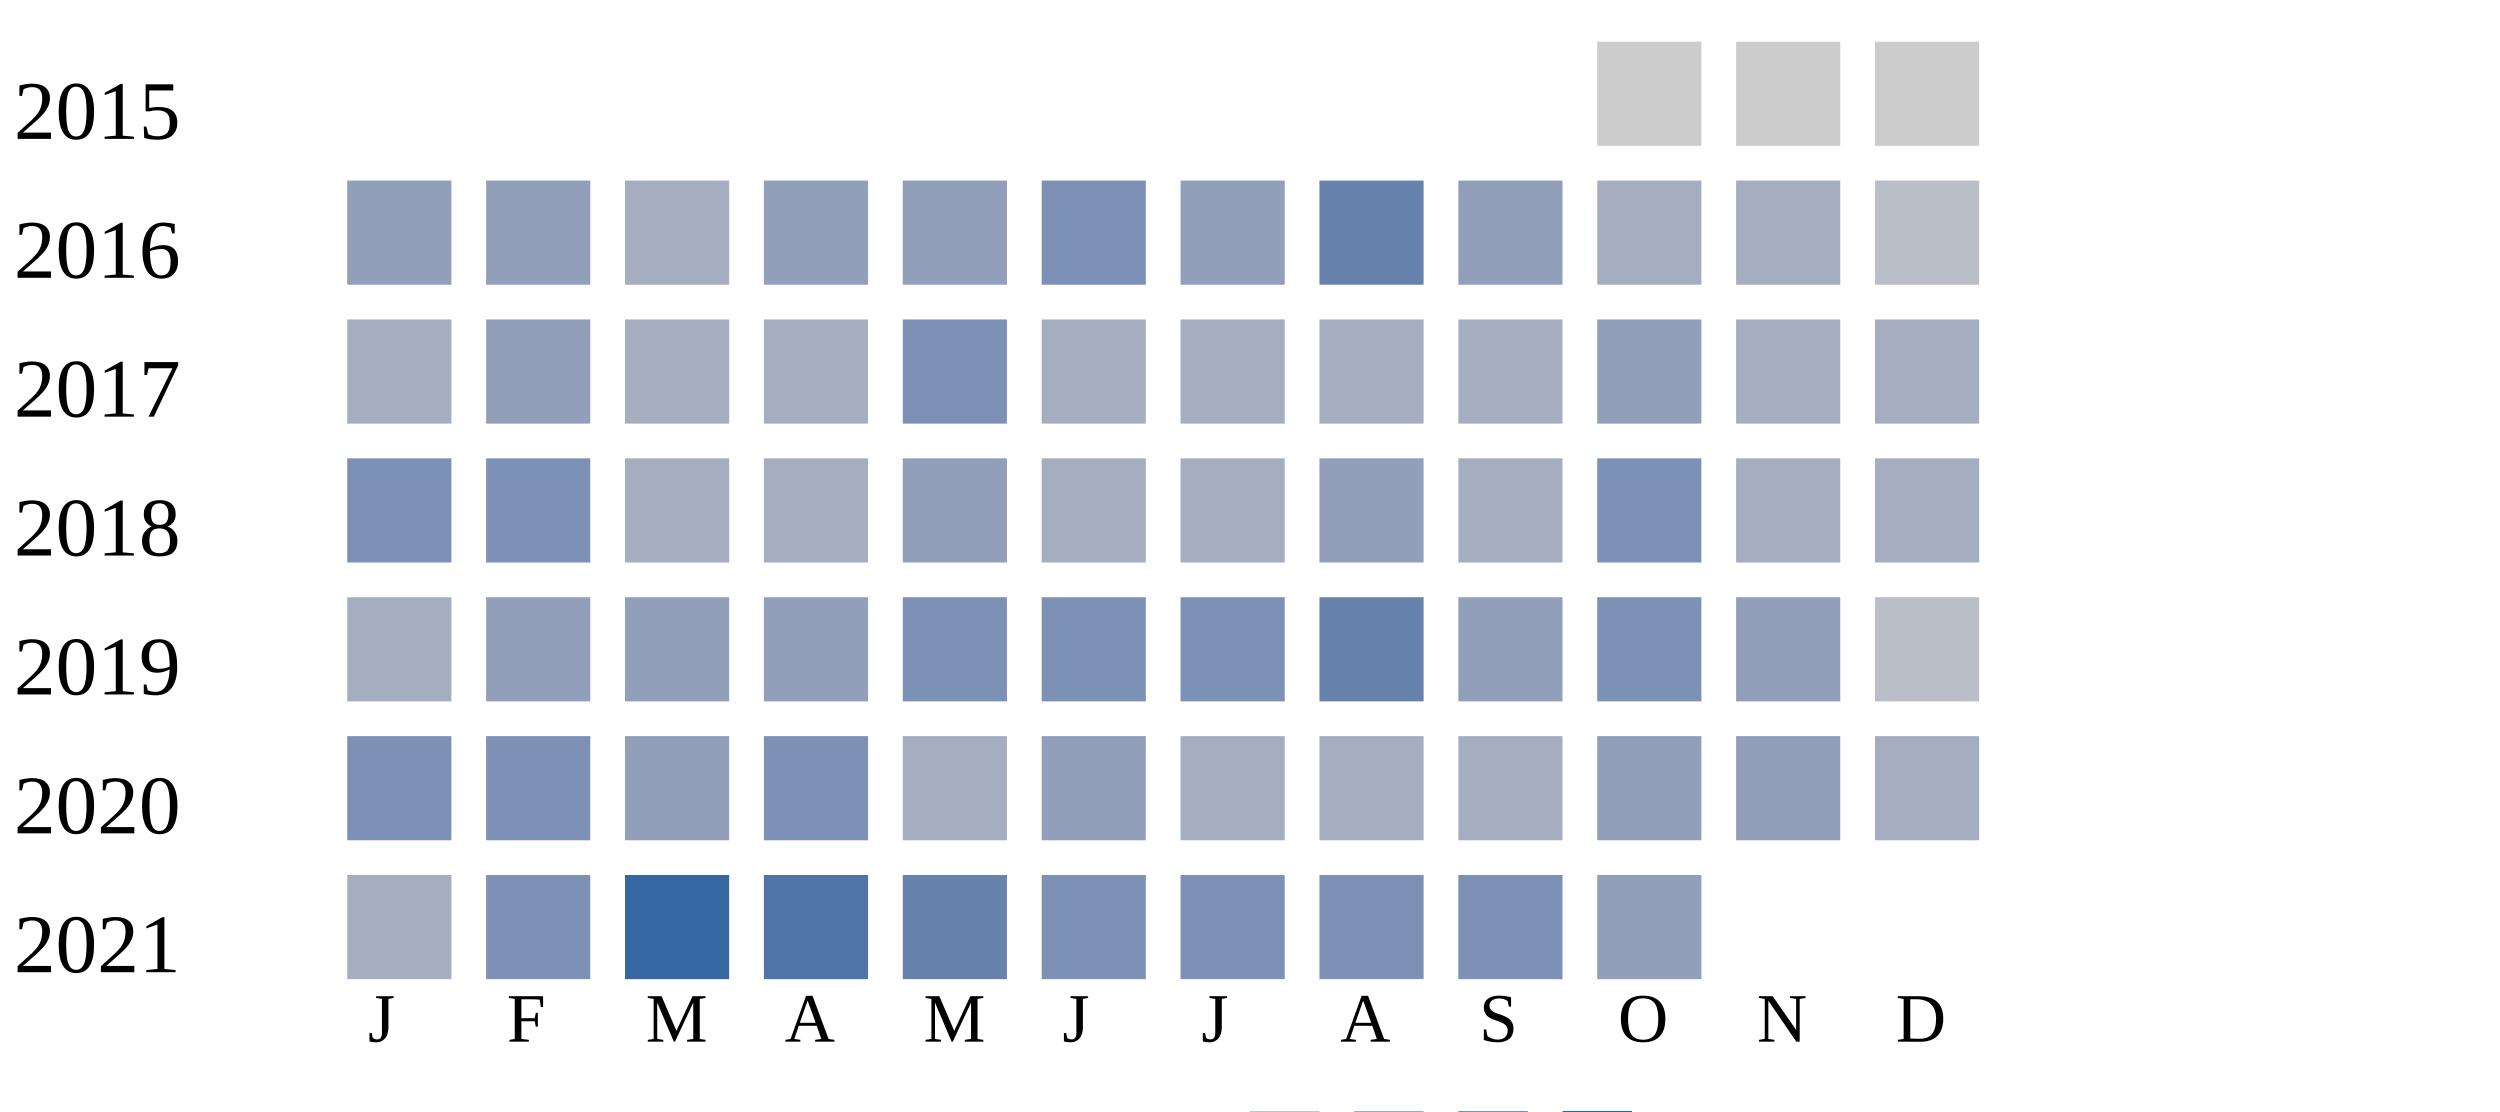
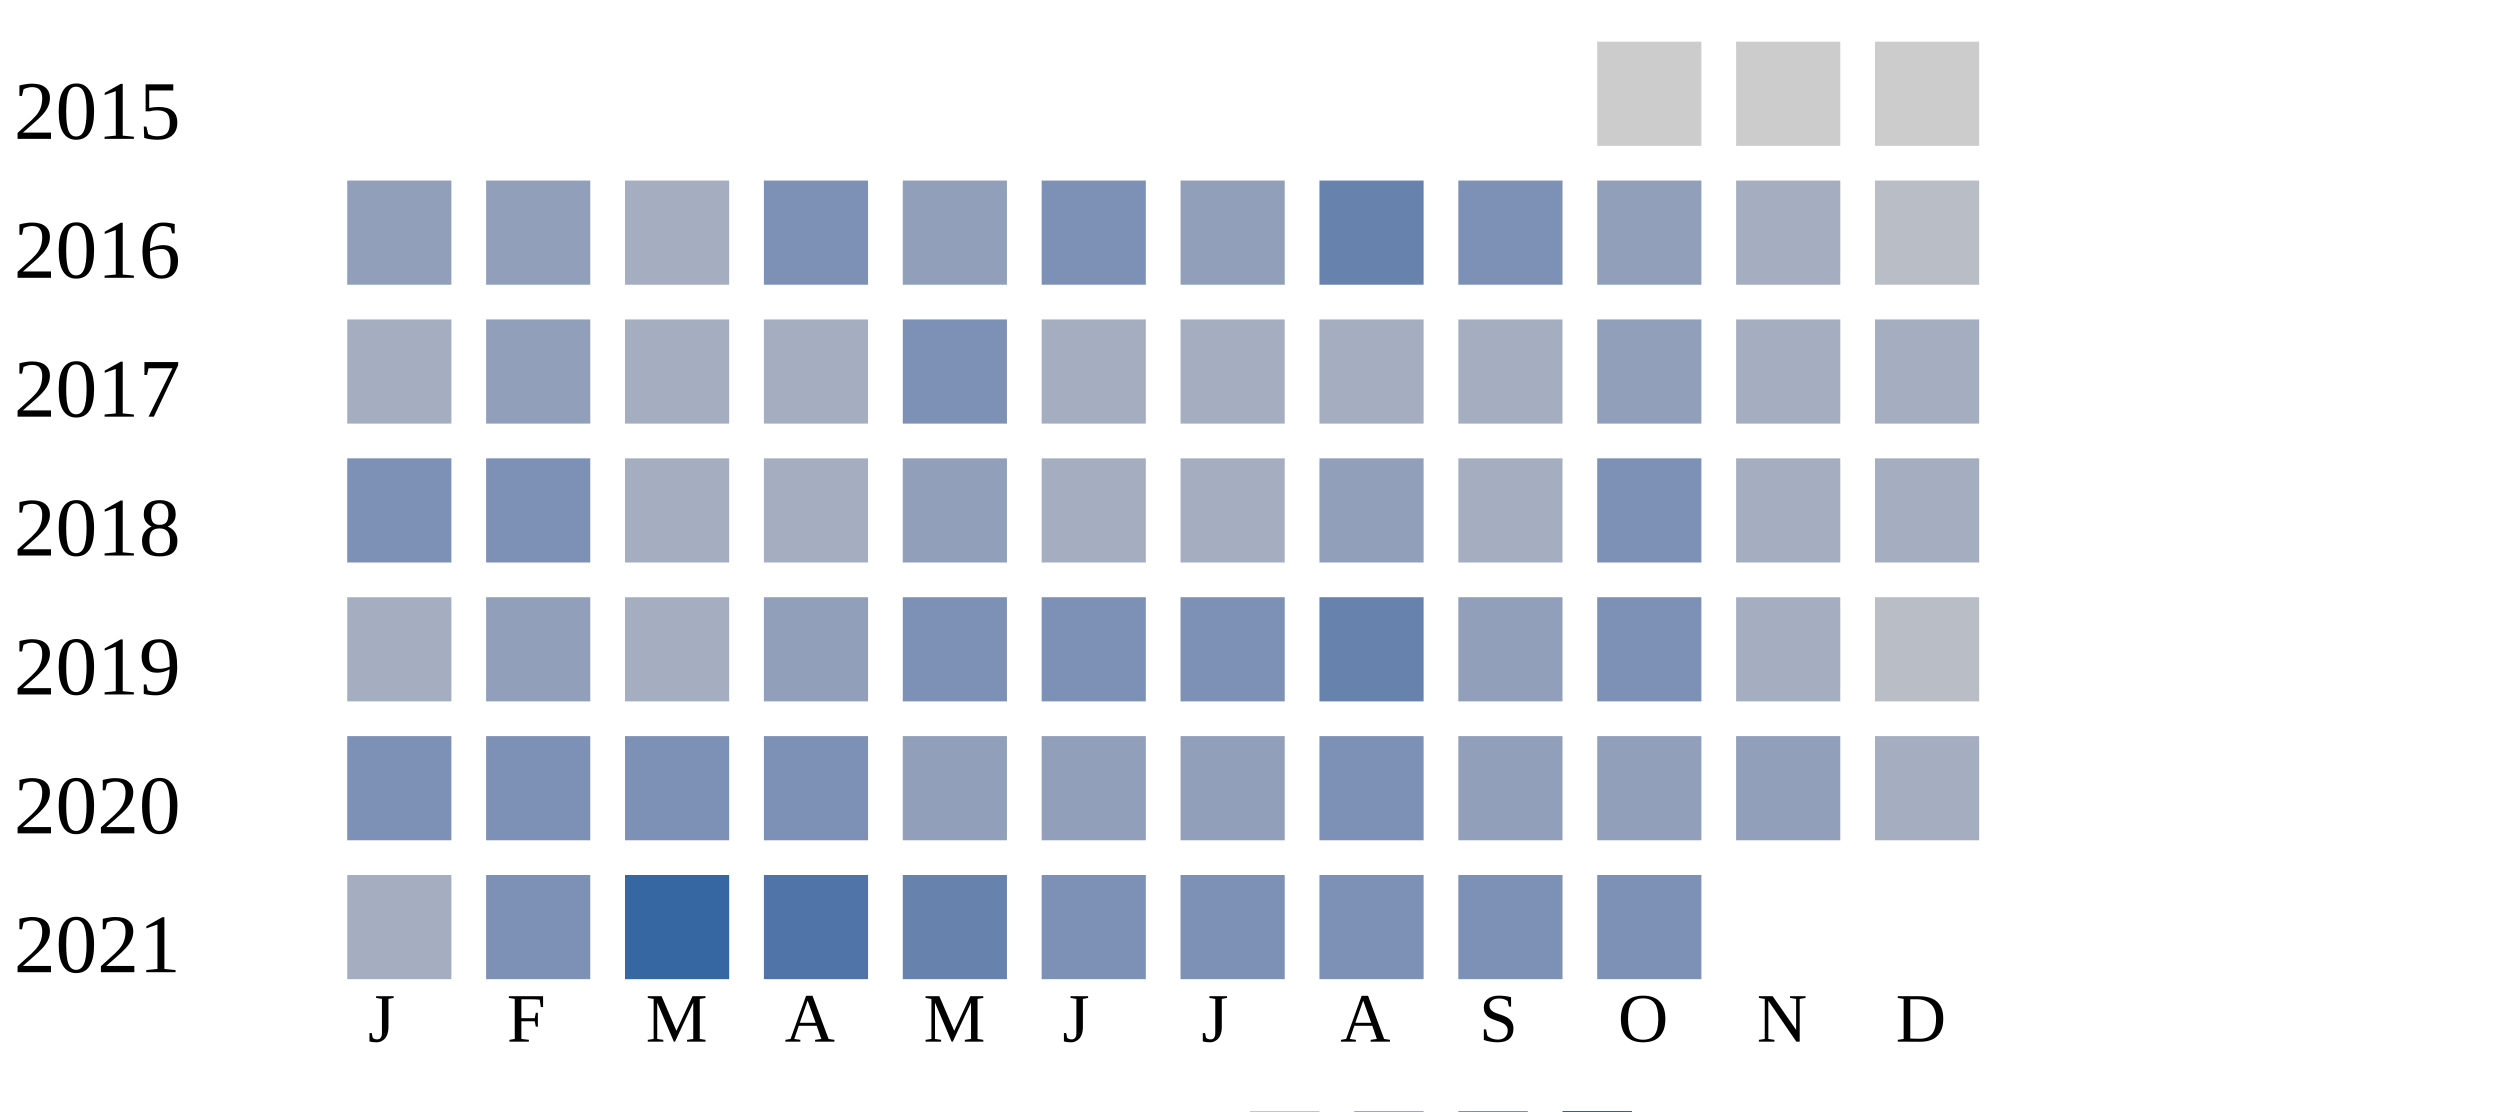
<svg xmlns="http://www.w3.org/2000/svg" width="360" height="160">
  <g transform="translate(0 0)">
    <text x="2" y="20">2015</text>
    <rect x="230" y="6" width="15" height="15" fill="#cccccc" />
    <rect x="250" y="6" width="15" height="15" fill="#cccccc" />
    <rect x="270" y="6" width="15" height="15" fill="#cccccc" />
  </g>
  <g transform="translate(0 20)">
    <text x="2" y="20">2016</text>
    <rect x="50" y="6" width="15" height="15" fill="#919fba" />
    <rect x="70" y="6" width="15" height="15" fill="#919fba" />
    <rect x="90" y="6" width="15" height="15" fill="#a5aec0" />
-     <rect x="110" y="6" width="15" height="15" fill="#919fba" />
+     <rect x="110" y="6" width="15" height="15" fill="#7d90b5" />
    <rect x="130" y="6" width="15" height="15" fill="#919fba" />
    <rect x="150" y="6" width="15" height="15" fill="#7d90b5" />
    <rect x="170" y="6" width="15" height="15" fill="#919fba" />
    <rect x="190" y="6" width="15" height="15" fill="#6882ae" />
-     <rect x="210" y="6" width="15" height="15" fill="#919fba" />
-     <rect x="230" y="6" width="15" height="15" fill="#a5aec0" />
+     <rect x="210" y="6" width="15" height="15" fill="#7d90b5" />
+     <rect x="230" y="6" width="15" height="15" fill="#919fba" />
    <rect x="250" y="6" width="15" height="15" fill="#a5aec0" />
    <rect x="270" y="6" width="15" height="15" fill="#b9bdc6" />
  </g>
  <g transform="translate(0 40)">
    <text x="2" y="20">2017</text>
    <rect x="50" y="6" width="15" height="15" fill="#a5aec0" />
    <rect x="70" y="6" width="15" height="15" fill="#919fba" />
    <rect x="90" y="6" width="15" height="15" fill="#a5aec0" />
    <rect x="110" y="6" width="15" height="15" fill="#a5aec0" />
    <rect x="130" y="6" width="15" height="15" fill="#7d90b5" />
    <rect x="150" y="6" width="15" height="15" fill="#a5aec0" />
    <rect x="170" y="6" width="15" height="15" fill="#a5aec0" />
    <rect x="190" y="6" width="15" height="15" fill="#a5aec0" />
    <rect x="210" y="6" width="15" height="15" fill="#a5aec0" />
    <rect x="230" y="6" width="15" height="15" fill="#919fba" />
    <rect x="250" y="6" width="15" height="15" fill="#a5aec0" />
    <rect x="270" y="6" width="15" height="15" fill="#a5aec0" />
  </g>
  <g transform="translate(0 60)">
    <text x="2" y="20">2018</text>
    <rect x="50" y="6" width="15" height="15" fill="#7d90b5" />
    <rect x="70" y="6" width="15" height="15" fill="#7d90b5" />
    <rect x="90" y="6" width="15" height="15" fill="#a5aec0" />
    <rect x="110" y="6" width="15" height="15" fill="#a5aec0" />
    <rect x="130" y="6" width="15" height="15" fill="#919fba" />
    <rect x="150" y="6" width="15" height="15" fill="#a5aec0" />
    <rect x="170" y="6" width="15" height="15" fill="#a5aec0" />
    <rect x="190" y="6" width="15" height="15" fill="#919fba" />
    <rect x="210" y="6" width="15" height="15" fill="#a5aec0" />
    <rect x="230" y="6" width="15" height="15" fill="#7d90b5" />
    <rect x="250" y="6" width="15" height="15" fill="#a5aec0" />
    <rect x="270" y="6" width="15" height="15" fill="#a5aec0" />
  </g>
  <g transform="translate(0 80)">
    <text x="2" y="20">2019</text>
    <rect x="50" y="6" width="15" height="15" fill="#a5aec0" />
    <rect x="70" y="6" width="15" height="15" fill="#919fba" />
-     <rect x="90" y="6" width="15" height="15" fill="#919fba" />
+     <rect x="90" y="6" width="15" height="15" fill="#a5aec0" />
    <rect x="110" y="6" width="15" height="15" fill="#919fba" />
    <rect x="130" y="6" width="15" height="15" fill="#7d90b5" />
    <rect x="150" y="6" width="15" height="15" fill="#7d90b5" />
    <rect x="170" y="6" width="15" height="15" fill="#7d90b5" />
    <rect x="190" y="6" width="15" height="15" fill="#6882ae" />
    <rect x="210" y="6" width="15" height="15" fill="#919fba" />
    <rect x="230" y="6" width="15" height="15" fill="#7d90b5" />
-     <rect x="250" y="6" width="15" height="15" fill="#919fba" />
+     <rect x="250" y="6" width="15" height="15" fill="#a5aec0" />
    <rect x="270" y="6" width="15" height="15" fill="#b9bdc6" />
  </g>
  <g transform="translate(0 100)">
    <text x="2" y="20">2020</text>
    <rect x="50" y="6" width="15" height="15" fill="#7d90b5" />
    <rect x="70" y="6" width="15" height="15" fill="#7d90b5" />
-     <rect x="90" y="6" width="15" height="15" fill="#919fba" />
+     <rect x="90" y="6" width="15" height="15" fill="#7d90b5" />
    <rect x="110" y="6" width="15" height="15" fill="#7d90b5" />
-     <rect x="130" y="6" width="15" height="15" fill="#a5aec0" />
+     <rect x="130" y="6" width="15" height="15" fill="#919fba" />
    <rect x="150" y="6" width="15" height="15" fill="#919fba" />
-     <rect x="170" y="6" width="15" height="15" fill="#a5aec0" />
-     <rect x="190" y="6" width="15" height="15" fill="#a5aec0" />
-     <rect x="210" y="6" width="15" height="15" fill="#a5aec0" />
+     <rect x="170" y="6" width="15" height="15" fill="#919fba" />
+     <rect x="190" y="6" width="15" height="15" fill="#7d90b5" />
+     <rect x="210" y="6" width="15" height="15" fill="#919fba" />
    <rect x="230" y="6" width="15" height="15" fill="#919fba" />
    <rect x="250" y="6" width="15" height="15" fill="#919fba" />
    <rect x="270" y="6" width="15" height="15" fill="#a5aec0" />
  </g>
  <g transform="translate(0 120)">
    <text x="2" y="20">2021</text>
    <rect x="50" y="6" width="15" height="15" fill="#a5aec0" />
    <rect x="70" y="6" width="15" height="15" fill="#7d90b5" />
    <rect x="90" y="6" width="15" height="15" fill="#3667a2" />
    <rect x="110" y="6" width="15" height="15" fill="#5174a8" />
    <rect x="130" y="6" width="15" height="15" fill="#6882ae" />
    <rect x="150" y="6" width="15" height="15" fill="#7d90b5" />
    <rect x="170" y="6" width="15" height="15" fill="#7d90b5" />
    <rect x="190" y="6" width="15" height="15" fill="#7d90b5" />
    <rect x="210" y="6" width="15" height="15" fill="#7d90b5" />
-     <rect x="230" y="6" width="15" height="15" fill="#919fba" />
+     <rect x="230" y="6" width="15" height="15" fill="#7d90b5" />
  </g>
  <text style="font-size: 10px; text-align: center" x="53" y="150">J</text>
  <text style="font-size: 10px; text-align: center" x="73" y="150">F</text>
  <text style="font-size: 10px; text-align: center" x="93" y="150">M</text>
  <text style="font-size: 10px; text-align: center" x="113" y="150">A</text>
  <text style="font-size: 10px; text-align: center" x="133" y="150">M</text>
  <text style="font-size: 10px; text-align: center" x="153" y="150">J</text>
  <text style="font-size: 10px; text-align: center" x="173" y="150">J</text>
  <text style="font-size: 10px; text-align: center" x="193" y="150">A</text>
  <text style="font-size: 10px; text-align: center" x="213" y="150">S</text>
  <text style="font-size: 10px; text-align: center" x="233" y="150">O</text>
  <text style="font-size: 10px; text-align: center" x="253" y="150">N</text>
  <text style="font-size: 10px; text-align: center" x="273" y="150">D</text>
  <text style="font-size: 10px;" x="155" y="169">Less</text>
  <rect fill="#b9bdc6" width="10" height="10" x="180" y="160" />
  <rect fill="#919fba" width="10" height="10" x="195" y="160" />
  <rect fill="#6882ae" width="10" height="10" x="210" y="160" />
  <rect fill="#005a9c" width="10" height="10" x="225" y="160" />
  <text x="240" y="169" style="font-size: 10px;">More</text>
</svg>
